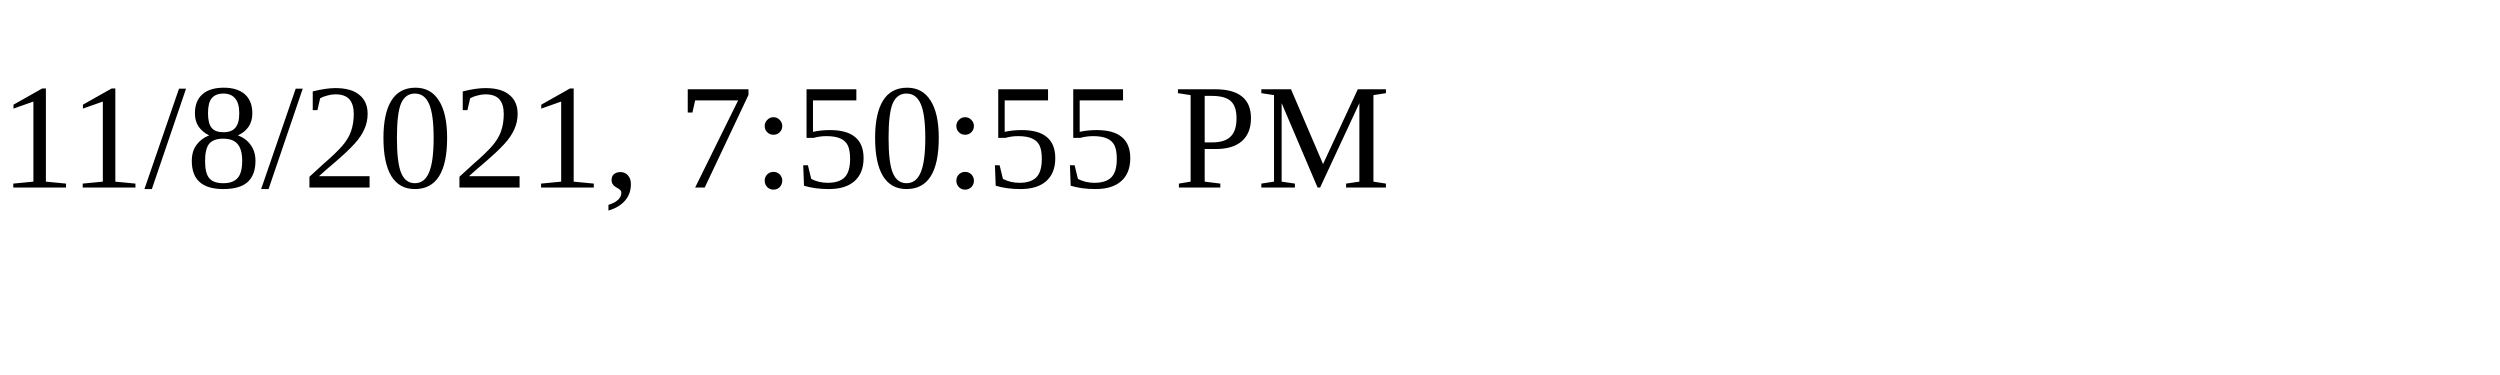
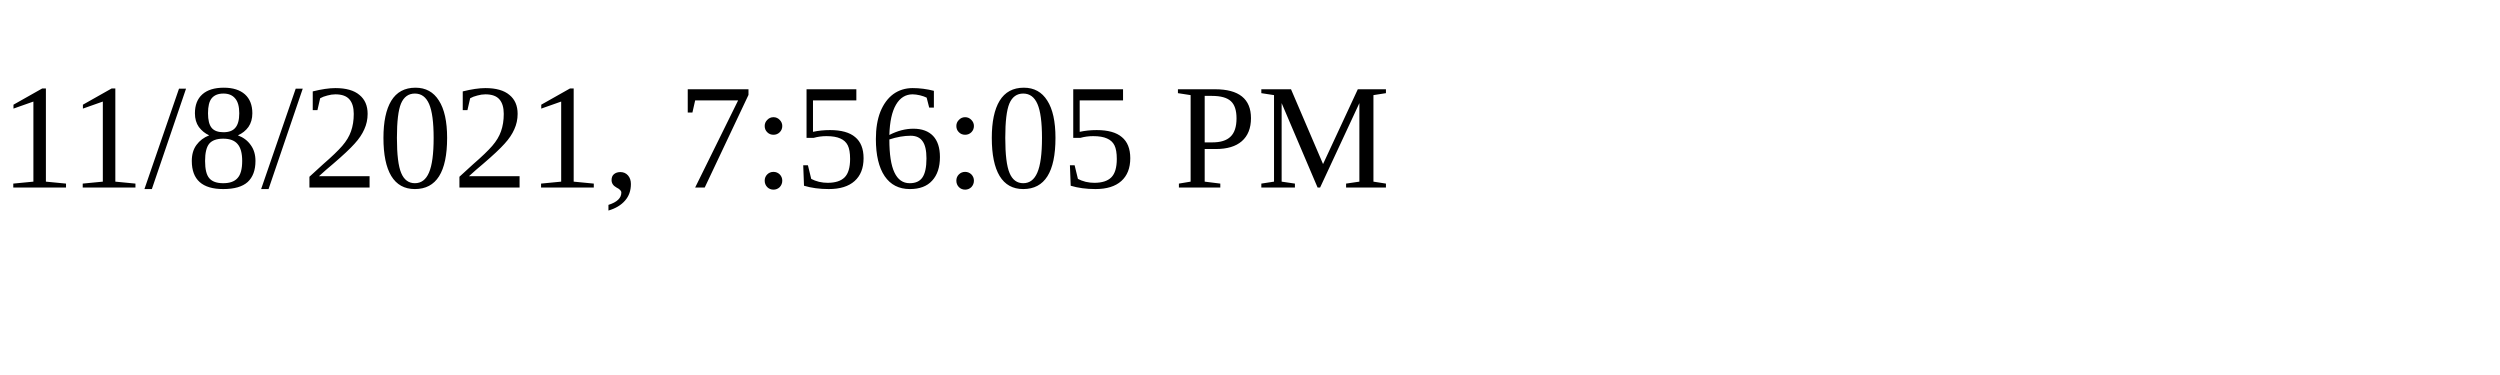
<svg xmlns="http://www.w3.org/2000/svg" height="30" width="200">
-   <text x="0" y="15">11/8/2021, 7:50:55 PM</text>
+   <text x="0" y="15">11/8/2021, 7:56:05 PM</text>
</svg>
